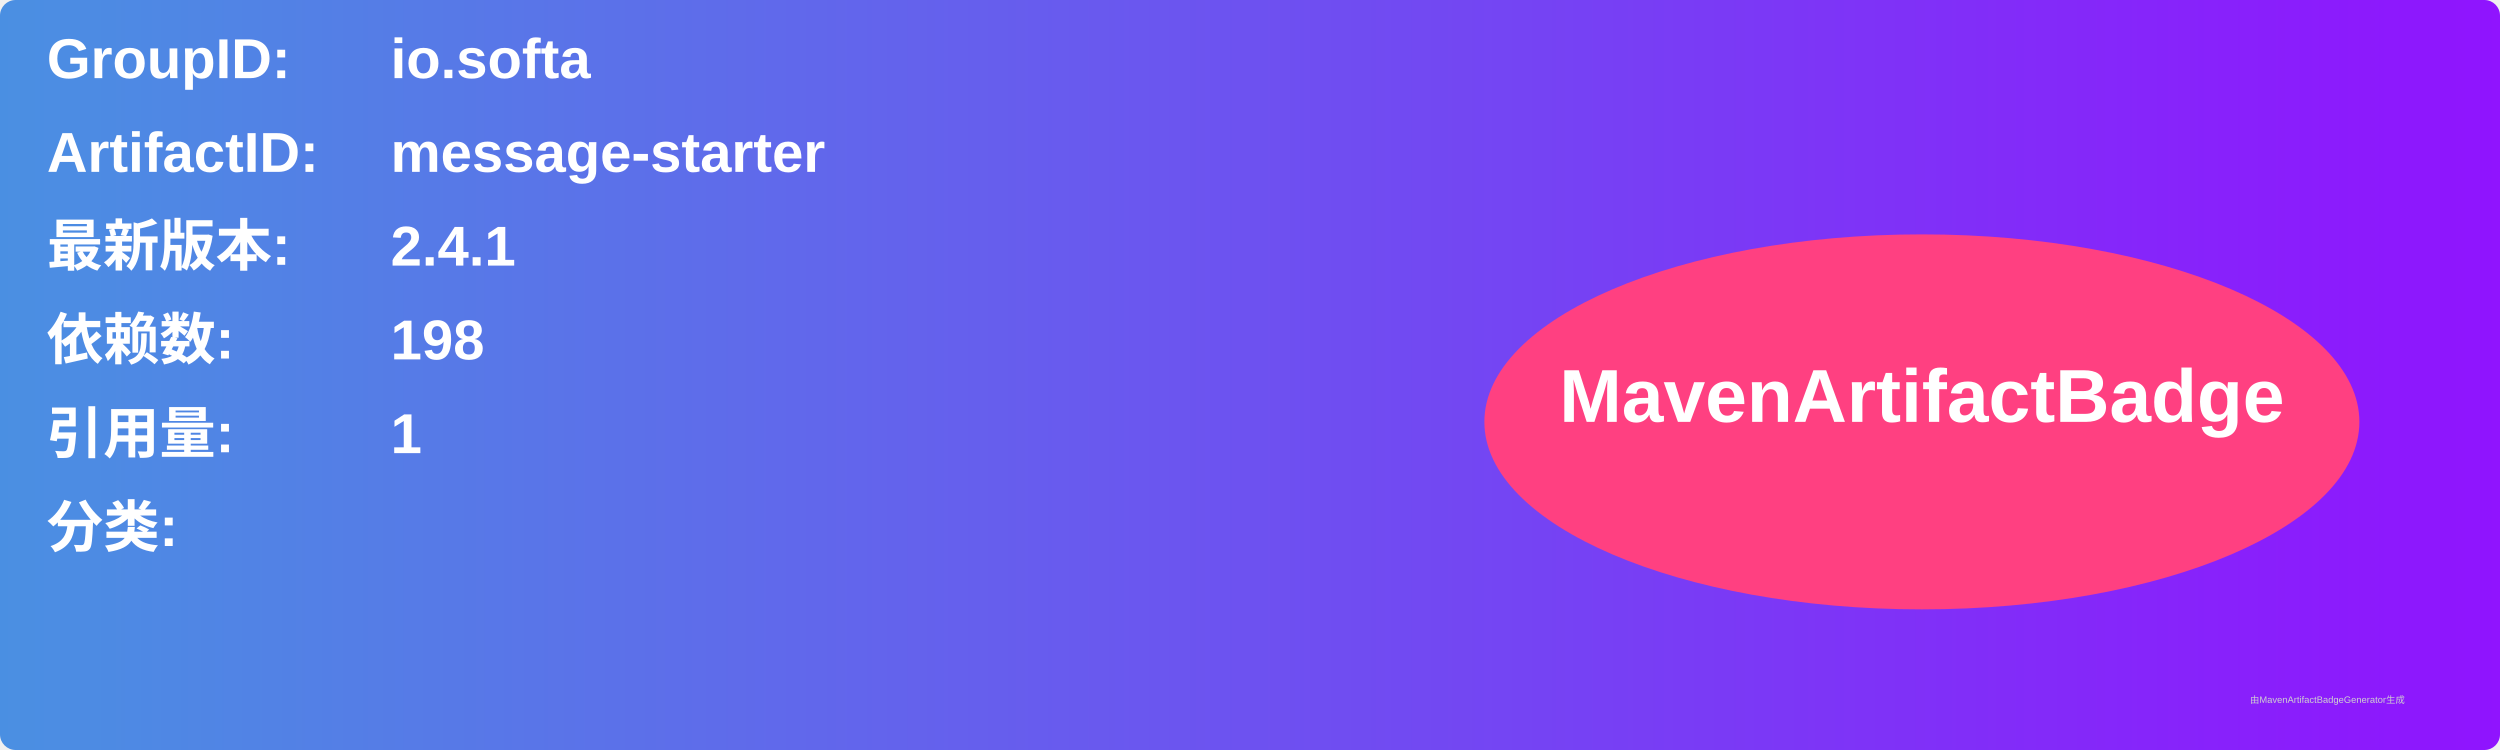
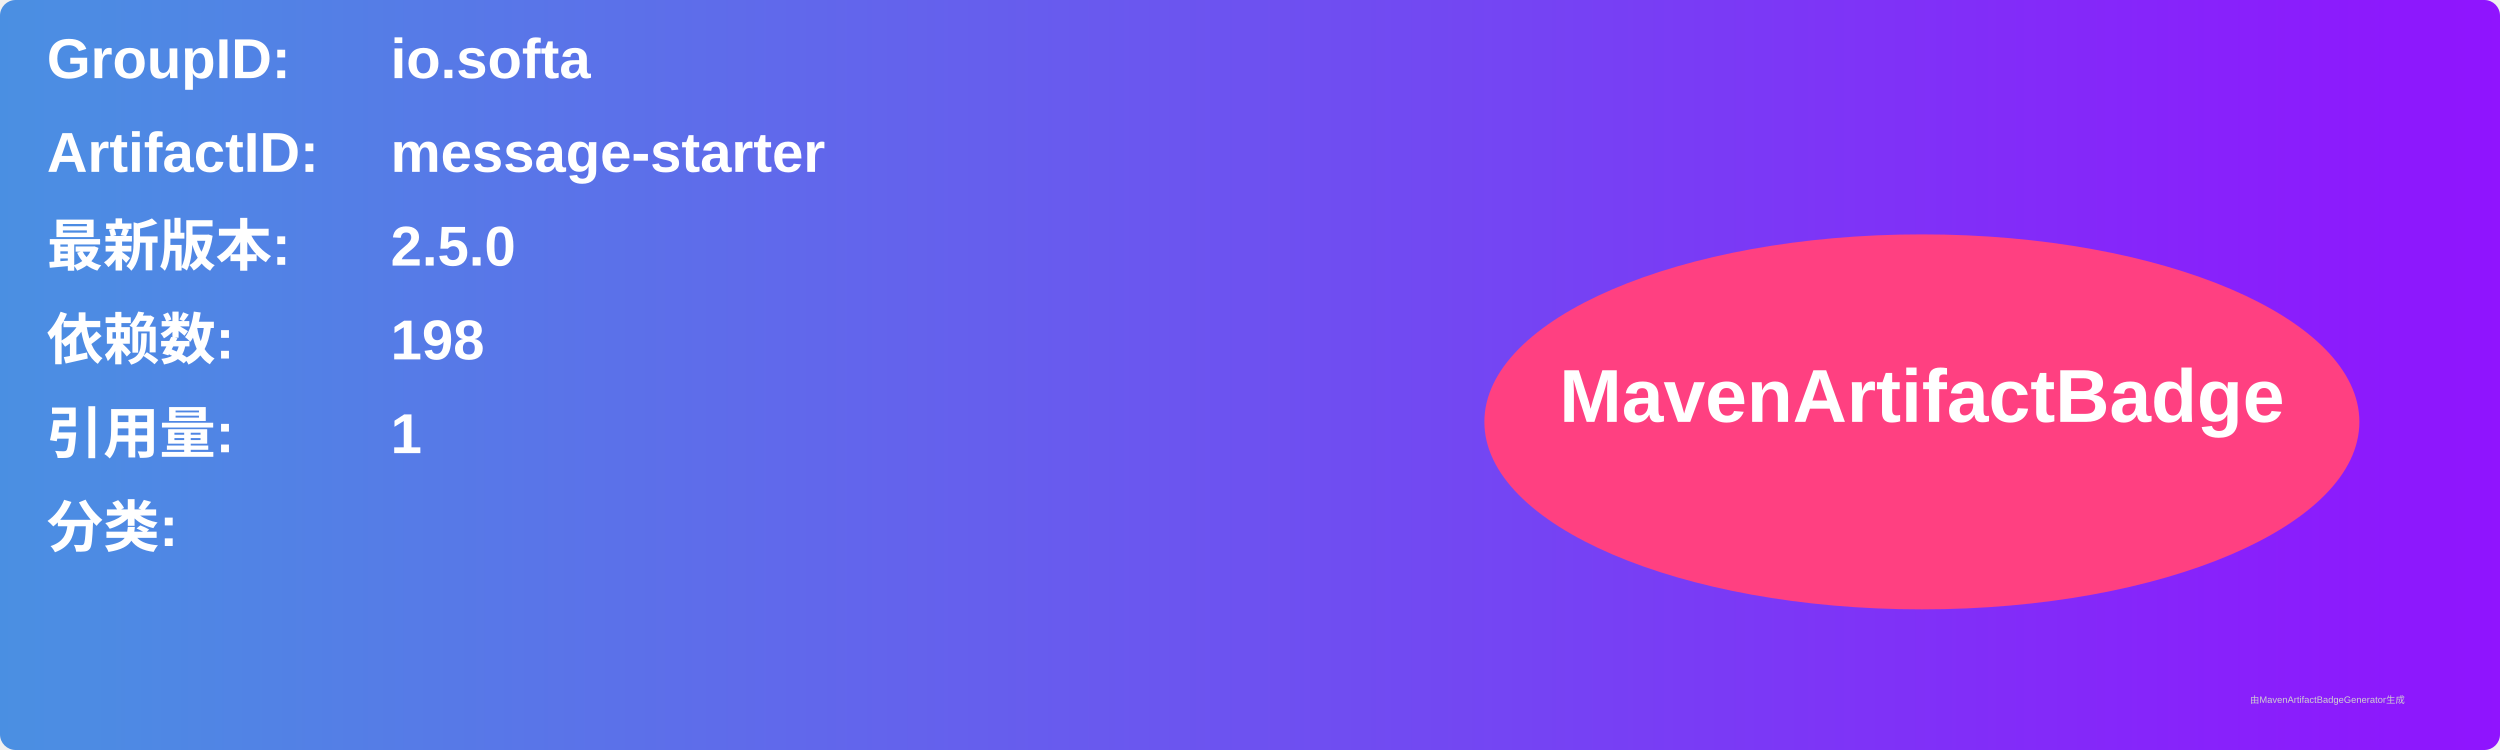
<svg xmlns="http://www.w3.org/2000/svg" width="800" height="240" viewBox="0 0 800 240">
  <linearGradient id="grad" x1="0%" y1="0%" x2="100%" y2="0%">
    <stop offset="0%" stop-color="#4a90e2" />
    <stop offset="100%" stop-color="#9013fe" />
  </linearGradient>
  <rect width="100%" height="100%" rx="5" ry="5" fill="url(#grad)" />
  <g transform="translate(15, 15)">
    <text x="0" y="10" font-family="Arial" font-size="18" fill="white" font-weight="bold" width="260">GroupID:</text>
    <text x="110" y="10" font-family="Arial" font-size="18" fill="white" font-weight="bold" width="460">io.softa</text>
    <text x="0" y="40" font-family="Arial" font-size="18" fill="white" font-weight="bold" width="260">ArtifactID:</text>
    <text x="110" y="40" font-family="Arial" font-size="18" fill="white" font-weight="bold" width="460">message-starter</text>
    <text x="0" y="70" font-family="Arial" font-size="18" fill="white" font-weight="bold">最新版本:</text>
    <text x="110" y="70" font-family="Arial" font-size="18" fill="white" font-weight="bold">
-       <tspan font-weight="bold">2.4.1</tspan>
+       <tspan font-weight="bold">2.5.0</tspan>
    </text>
    <text x="0" y="100" font-family="Arial" font-size="18" fill="white" font-weight="bold">依赖数: </text>
    <text x="110" y="100" font-family="Arial" font-size="18" fill="white">
      <tspan font-weight="bold">198</tspan>
    </text>
    <text x="0" y="130" font-family="Arial" font-size="18" fill="white" font-weight="bold">引用量: </text>
    <text x="110" y="130" font-family="Arial" font-size="18" fill="white">
      <tspan font-weight="bold">1</tspan>
    </text>
    <text x="0" y="160" font-family="Arial" font-size="18" fill="white" font-weight="bold">分类:</text>
    <text x="10" y="190" font-family="Arial" font-size="10" fill="white">
      <tspan font-weight="bold" />
    </text>
    <ellipse cx="600" cy="120" rx="140" ry="60" fill="#ff4081" />
    <text x="600" y="120" text-anchor="middle" font-family="Arial" font-size="24" fill="white" font-weight="bold">MavenArtifactBadge</text>
  </g>
  <text x="720" y="225" font-family="Arial" font-size="3" fill="#d0d0d0">由MavenArtifactBadgeGenerator生成</text>
</svg>
